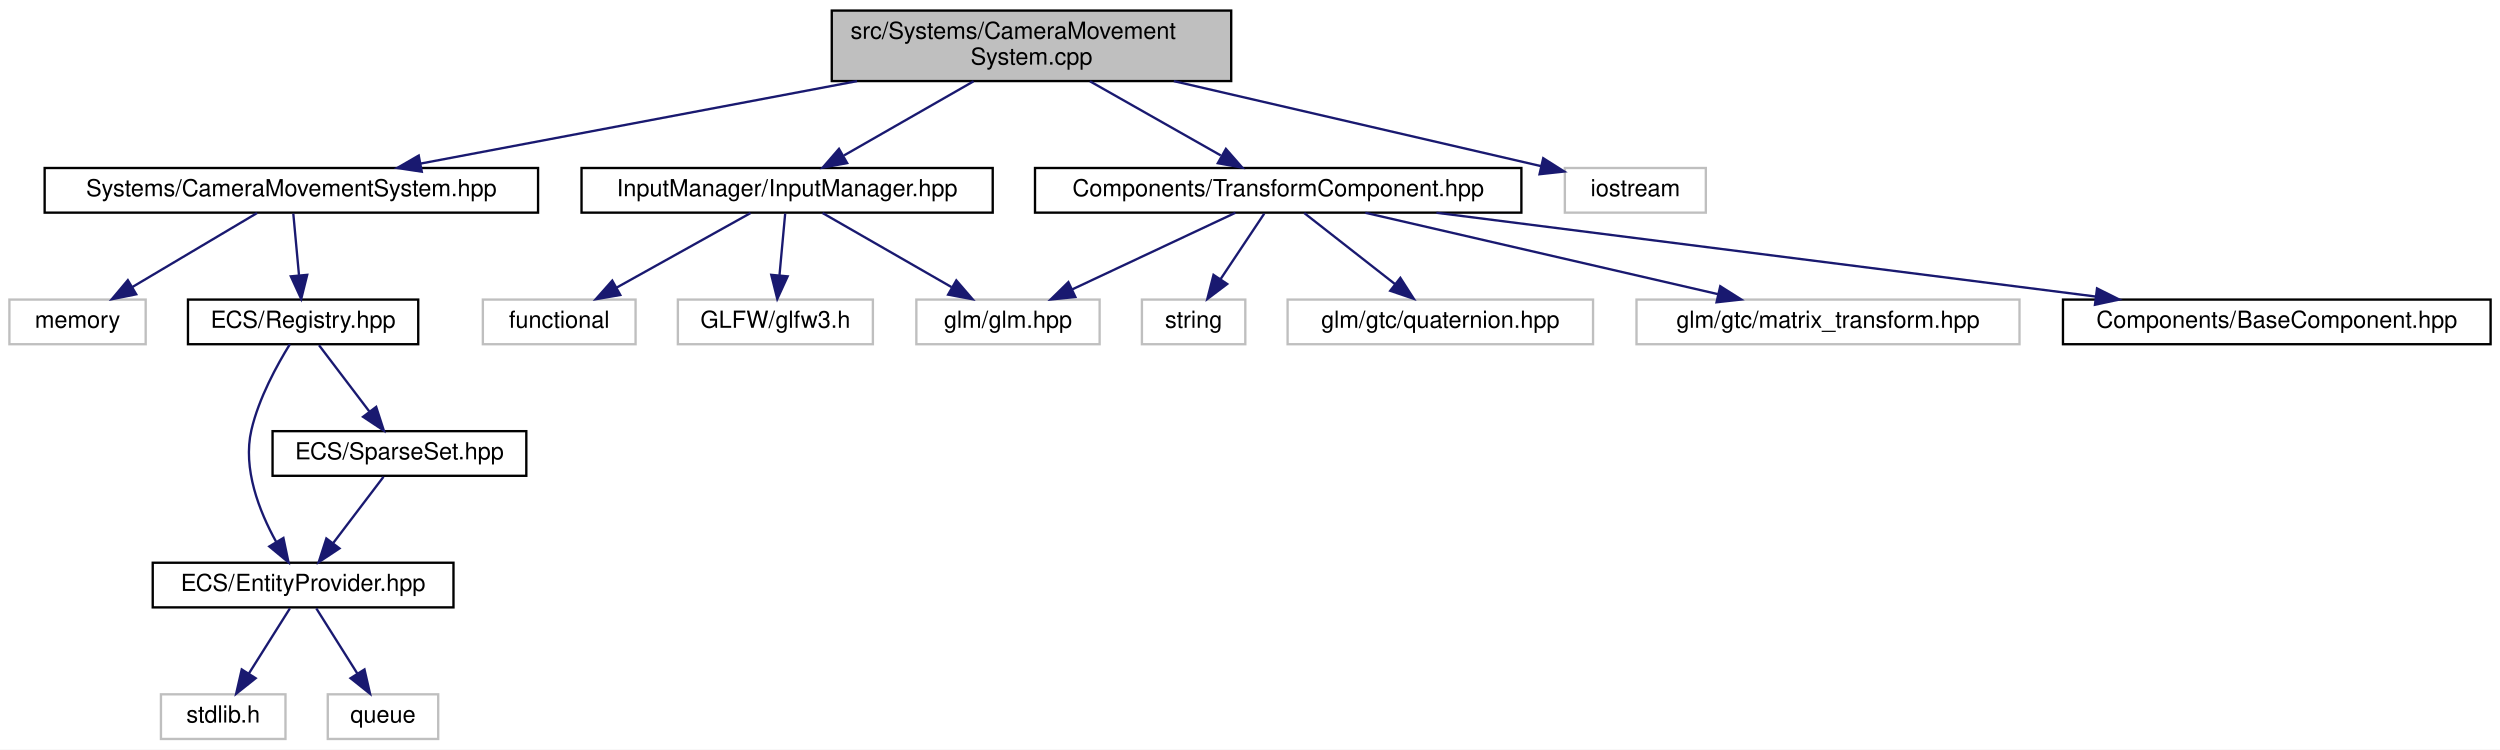
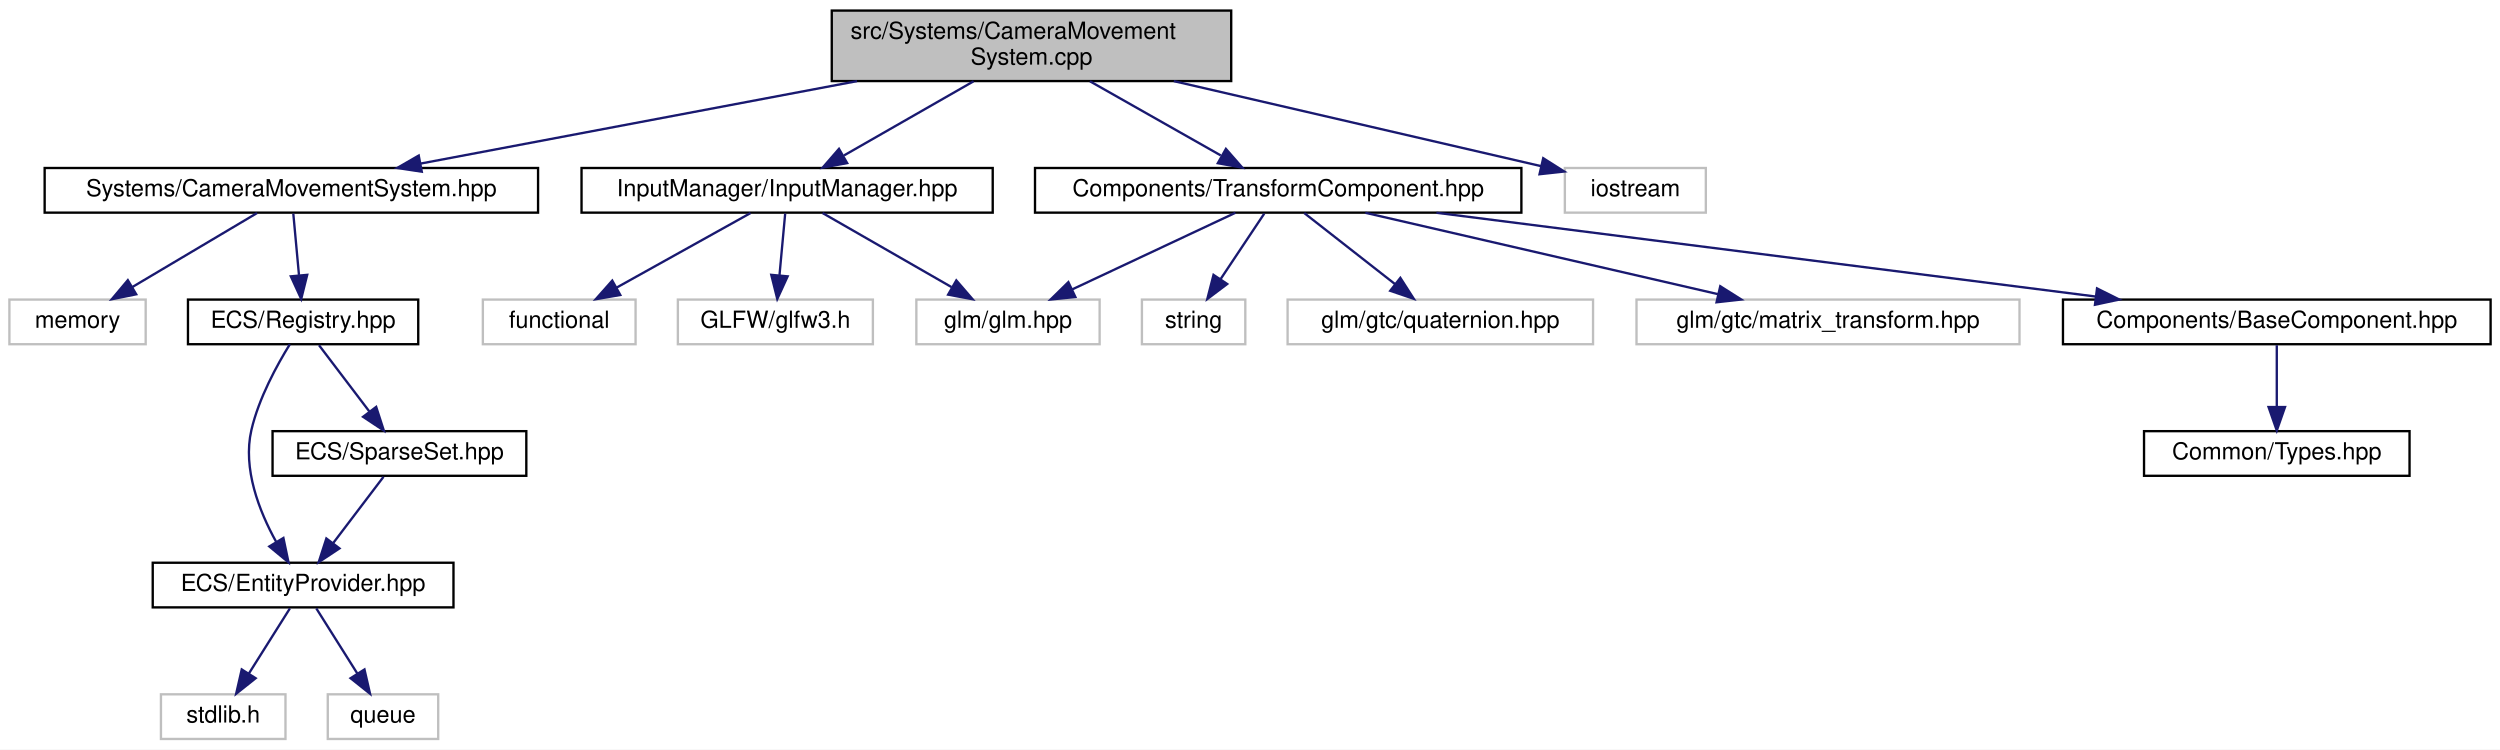
<svg xmlns="http://www.w3.org/2000/svg" xmlns:xlink="http://www.w3.org/1999/xlink" width="1064pt" height="319pt" viewBox="0.00 0.00 1064.00 319.00">
  <g id="graph0" class="graph" transform="scale(1 1) rotate(0) translate(4 315)">
    <polygon fill="white" stroke="transparent" points="-4,4 -4,-315 1060,-315 1060,4 -4,4" />
    <g id="node1" class="node">
      <g id="a_node1">
        <a xlink:title=" ">
          <polygon fill="#bfbfbf" stroke="black" points="350,-280.5 350,-310.5 520,-310.5 520,-280.5 350,-280.5" />
          <text text-anchor="start" x="358" y="-298.5" font-family="Helvetica,sans-Serif" font-size="10.00">src/Systems/CameraMovement</text>
          <text text-anchor="middle" x="435" y="-287.5" font-family="Helvetica,sans-Serif" font-size="10.00">System.cpp</text>
        </a>
      </g>
    </g>
    <g id="node2" class="node">
      <g id="a_node2">
        <a xlink:href="_camera_movement_system_8hpp.html" target="_top" xlink:title=" ">
          <polygon fill="white" stroke="black" points="15,-224.5 15,-243.5 225,-243.5 225,-224.5 15,-224.5" />
          <text text-anchor="middle" x="120" y="-231.5" font-family="Helvetica,sans-Serif" font-size="10.00">Systems/CameraMovementSystem.hpp</text>
        </a>
      </g>
    </g>
    <g id="edge1" class="edge">
      <path fill="none" stroke="midnightblue" d="M360.75,-280.47C303.79,-269.72 226.46,-255.11 174.97,-245.38" />
      <polygon fill="midnightblue" stroke="midnightblue" points="175.51,-241.92 165.03,-243.51 174.21,-248.8 175.51,-241.92" />
    </g>
    <g id="node9" class="node">
      <g id="a_node9">
        <a xlink:href="_input_manager_8hpp.html" target="_top" xlink:title=" ">
          <polygon fill="white" stroke="black" points="243.5,-224.5 243.5,-243.5 418.5,-243.5 418.5,-224.5 243.5,-224.5" />
          <text text-anchor="middle" x="331" y="-231.5" font-family="Helvetica,sans-Serif" font-size="10.00">InputManager/InputManager.hpp</text>
        </a>
      </g>
    </g>
    <g id="edge9" class="edge">
      <path fill="none" stroke="midnightblue" d="M410.35,-280.4C393.68,-270.86 371.77,-258.32 355.19,-248.84" />
      <polygon fill="midnightblue" stroke="midnightblue" points="356.55,-245.59 346.13,-243.66 353.07,-251.66 356.55,-245.59" />
    </g>
    <g id="node13" class="node">
      <g id="a_node13">
        <a xlink:href="_transform_component_8hpp.html" target="_top" xlink:title=" ">
          <polygon fill="white" stroke="black" points="436.5,-224.5 436.5,-243.5 643.5,-243.5 643.5,-224.5 436.5,-224.5" />
          <text text-anchor="middle" x="540" y="-231.5" font-family="Helvetica,sans-Serif" font-size="10.00">Components/TransformComponent.hpp</text>
        </a>
      </g>
    </g>
    <g id="edge13" class="edge">
      <path fill="none" stroke="midnightblue" d="M459.88,-280.4C476.71,-270.86 498.84,-258.32 515.57,-248.84" />
      <polygon fill="midnightblue" stroke="midnightblue" points="517.75,-251.63 524.72,-243.66 514.3,-245.54 517.75,-251.63" />
    </g>
-     <g id="node18" class="node">
-       <g id="a_node18">
+     <g id="node19" class="node">
+       <g id="a_node19">
        <a xlink:title=" ">
          <polygon fill="white" stroke="#bfbfbf" points="662,-224.5 662,-243.5 722,-243.5 722,-224.5 662,-224.5" />
          <text text-anchor="middle" x="692" y="-231.5" font-family="Helvetica,sans-Serif" font-size="10.00">iostream</text>
        </a>
      </g>
    </g>
-     <g id="edge19" class="edge">
+     <g id="edge20" class="edge">
      <path fill="none" stroke="midnightblue" d="M495.58,-280.47C543.84,-269.3 610.03,-253.98 651.91,-244.28" />
      <polygon fill="midnightblue" stroke="midnightblue" points="652.79,-247.67 661.75,-242 651.22,-240.85 652.79,-247.67" />
    </g>
    <g id="node3" class="node">
      <g id="a_node3">
        <a xlink:title=" ">
          <polygon fill="white" stroke="#bfbfbf" points="0,-168.5 0,-187.5 58,-187.5 58,-168.5 0,-168.5" />
          <text text-anchor="middle" x="29" y="-175.5" font-family="Helvetica,sans-Serif" font-size="10.00">memory</text>
        </a>
      </g>
    </g>
    <g id="edge2" class="edge">
      <path fill="none" stroke="midnightblue" d="M105.38,-224.32C91.05,-215.82 68.99,-202.73 52.25,-192.8" />
      <polygon fill="midnightblue" stroke="midnightblue" points="53.97,-189.75 43.58,-187.65 50.4,-195.77 53.97,-189.75" />
    </g>
    <g id="node4" class="node">
      <g id="a_node4">
        <a xlink:href="_registry_8hpp.html" target="_top" xlink:title=" ">
          <polygon fill="white" stroke="black" points="76,-168.5 76,-187.5 174,-187.5 174,-168.5 76,-168.5" />
          <text text-anchor="middle" x="125" y="-175.5" font-family="Helvetica,sans-Serif" font-size="10.00">ECS/Registry.hpp</text>
        </a>
      </g>
    </g>
    <g id="edge3" class="edge">
      <path fill="none" stroke="midnightblue" d="M120.83,-224.08C121.48,-217.01 122.42,-206.86 123.24,-197.99" />
      <polygon fill="midnightblue" stroke="midnightblue" points="126.75,-198.03 124.19,-187.75 119.78,-197.39 126.75,-198.03" />
    </g>
    <g id="node5" class="node">
      <g id="a_node5">
        <a xlink:href="_entity_provider_8hpp.html" target="_top" xlink:title="Manages a pool of unused entity identifiers and provides mechanisms for requesting and removing them.">
          <polygon fill="white" stroke="black" points="61,-56.5 61,-75.5 189,-75.5 189,-56.5 61,-56.5" />
          <text text-anchor="middle" x="125" y="-63.5" font-family="Helvetica,sans-Serif" font-size="10.00">ECS/EntityProvider.hpp</text>
        </a>
      </g>
    </g>
    <g id="edge4" class="edge">
      <path fill="none" stroke="midnightblue" d="M119.36,-168.48C113.95,-159.74 106.14,-145.56 103,-132 99.19,-115.54 106.36,-97.36 113.51,-84.43" />
      <polygon fill="midnightblue" stroke="midnightblue" points="116.62,-86.04 118.79,-75.67 110.62,-82.43 116.62,-86.04" />
    </g>
    <g id="node8" class="node">
      <g id="a_node8">
        <a xlink:href="_sparse_set_8hpp.html" target="_top" xlink:title=" ">
          <polygon fill="white" stroke="black" points="112,-112.5 112,-131.5 220,-131.5 220,-112.5 112,-112.5" />
          <text text-anchor="middle" x="166" y="-119.5" font-family="Helvetica,sans-Serif" font-size="10.00">ECS/SparseSet.hpp</text>
        </a>
      </g>
    </g>
    <g id="edge7" class="edge">
      <path fill="none" stroke="midnightblue" d="M131.77,-168.08C137.56,-160.46 146.06,-149.26 153.14,-139.94" />
      <polygon fill="midnightblue" stroke="midnightblue" points="156.1,-141.83 159.36,-131.75 150.52,-137.6 156.1,-141.83" />
    </g>
    <g id="node6" class="node">
      <g id="a_node6">
        <a xlink:title=" ">
          <polygon fill="white" stroke="#bfbfbf" points="64.5,-0.5 64.5,-19.5 117.5,-19.5 117.5,-0.5 64.5,-0.5" />
          <text text-anchor="middle" x="91" y="-7.5" font-family="Helvetica,sans-Serif" font-size="10.00">stdlib.h</text>
        </a>
      </g>
    </g>
    <g id="edge5" class="edge">
      <path fill="none" stroke="midnightblue" d="M119.39,-56.08C114.63,-48.53 107.68,-37.49 101.85,-28.23" />
      <polygon fill="midnightblue" stroke="midnightblue" points="104.8,-26.35 96.51,-19.75 98.88,-30.08 104.8,-26.35" />
    </g>
    <g id="node7" class="node">
      <g id="a_node7">
        <a xlink:title=" ">
          <polygon fill="white" stroke="#bfbfbf" points="135.5,-0.5 135.5,-19.5 182.5,-19.5 182.5,-0.5 135.5,-0.5" />
          <text text-anchor="middle" x="159" y="-7.5" font-family="Helvetica,sans-Serif" font-size="10.00">queue</text>
        </a>
      </g>
    </g>
    <g id="edge6" class="edge">
      <path fill="none" stroke="midnightblue" d="M130.61,-56.08C135.37,-48.53 142.32,-37.49 148.15,-28.23" />
      <polygon fill="midnightblue" stroke="midnightblue" points="151.12,-30.08 153.49,-19.75 145.2,-26.35 151.12,-30.08" />
    </g>
    <g id="edge8" class="edge">
      <path fill="none" stroke="midnightblue" d="M159.23,-112.08C153.44,-104.46 144.94,-93.26 137.86,-83.94" />
      <polygon fill="midnightblue" stroke="midnightblue" points="140.48,-81.6 131.64,-75.75 134.9,-85.83 140.48,-81.6" />
    </g>
    <g id="node10" class="node">
      <g id="a_node10">
        <a xlink:title=" ">
          <polygon fill="white" stroke="#bfbfbf" points="201.5,-168.5 201.5,-187.5 266.5,-187.5 266.5,-168.5 201.5,-168.5" />
          <text text-anchor="middle" x="234" y="-175.5" font-family="Helvetica,sans-Serif" font-size="10.00">functional</text>
        </a>
      </g>
    </g>
    <g id="edge10" class="edge">
      <path fill="none" stroke="midnightblue" d="M315.42,-224.32C300,-215.74 276.19,-202.49 258.29,-192.52" />
      <polygon fill="midnightblue" stroke="midnightblue" points="259.99,-189.46 249.55,-187.65 256.58,-195.58 259.99,-189.46" />
    </g>
    <g id="node11" class="node">
      <g id="a_node11">
        <a xlink:title=" ">
          <polygon fill="white" stroke="#bfbfbf" points="284.5,-168.5 284.5,-187.5 367.5,-187.5 367.5,-168.5 284.5,-168.5" />
          <text text-anchor="middle" x="326" y="-175.5" font-family="Helvetica,sans-Serif" font-size="10.00">GLFW/glfw3.h</text>
        </a>
      </g>
    </g>
    <g id="edge11" class="edge">
      <path fill="none" stroke="midnightblue" d="M330.17,-224.08C329.52,-217.01 328.58,-206.86 327.76,-197.99" />
      <polygon fill="midnightblue" stroke="midnightblue" points="331.22,-197.39 326.81,-187.75 324.25,-198.03 331.22,-197.39" />
    </g>
    <g id="node12" class="node">
      <g id="a_node12">
        <a xlink:title=" ">
          <polygon fill="white" stroke="#bfbfbf" points="386,-168.5 386,-187.5 464,-187.5 464,-168.5 386,-168.5" />
          <text text-anchor="middle" x="425" y="-175.5" font-family="Helvetica,sans-Serif" font-size="10.00">glm/glm.hpp</text>
        </a>
      </g>
    </g>
    <g id="edge12" class="edge">
      <path fill="none" stroke="midnightblue" d="M346.1,-224.32C360.9,-215.82 383.69,-202.73 400.98,-192.8" />
      <polygon fill="midnightblue" stroke="midnightblue" points="403.01,-195.67 409.93,-187.65 399.52,-189.6 403.01,-195.67" />
    </g>
    <g id="edge15" class="edge">
      <path fill="none" stroke="midnightblue" d="M521.78,-224.44C503.1,-215.68 473.84,-201.94 452.38,-191.86" />
      <polygon fill="midnightblue" stroke="midnightblue" points="453.68,-188.6 443.14,-187.52 450.7,-194.93 453.68,-188.6" />
    </g>
    <g id="node14" class="node">
      <g id="a_node14">
        <a xlink:title=" ">
          <polygon fill="white" stroke="#bfbfbf" points="482,-168.5 482,-187.5 526,-187.5 526,-168.5 482,-168.5" />
          <text text-anchor="middle" x="504" y="-175.5" font-family="Helvetica,sans-Serif" font-size="10.00">string</text>
        </a>
      </g>
    </g>
    <g id="edge14" class="edge">
      <path fill="none" stroke="midnightblue" d="M534.06,-224.08C529.02,-216.53 521.66,-205.49 515.49,-196.23" />
      <polygon fill="midnightblue" stroke="midnightblue" points="518.29,-194.13 509.83,-187.75 512.47,-198.01 518.29,-194.13" />
    </g>
    <g id="node15" class="node">
      <g id="a_node15">
        <a xlink:title=" ">
          <polygon fill="white" stroke="#bfbfbf" points="544,-168.5 544,-187.5 674,-187.5 674,-168.5 544,-168.5" />
          <text text-anchor="middle" x="609" y="-175.5" font-family="Helvetica,sans-Serif" font-size="10.00">glm/gtc/quaternion.hpp</text>
        </a>
      </g>
    </g>
    <g id="edge16" class="edge">
      <path fill="none" stroke="midnightblue" d="M551.09,-224.32C561.49,-216.18 577.26,-203.84 589.72,-194.09" />
      <polygon fill="midnightblue" stroke="midnightblue" points="591.99,-196.75 597.71,-187.83 587.68,-191.24 591.99,-196.75" />
    </g>
    <g id="node16" class="node">
      <g id="a_node16">
        <a xlink:title=" ">
          <polygon fill="white" stroke="#bfbfbf" points="692.5,-168.5 692.5,-187.5 855.5,-187.5 855.5,-168.5 692.5,-168.5" />
          <text text-anchor="middle" x="774" y="-175.5" font-family="Helvetica,sans-Serif" font-size="10.00">glm/gtc/matrix_transform.hpp</text>
        </a>
      </g>
    </g>
    <g id="edge17" class="edge">
      <path fill="none" stroke="midnightblue" d="M577.08,-224.44C617.73,-215.06 683.03,-199.99 727.18,-189.8" />
      <polygon fill="midnightblue" stroke="midnightblue" points="728.14,-193.18 737.1,-187.52 726.56,-186.35 728.14,-193.18" />
    </g>
    <g id="node17" class="node">
      <g id="a_node17">
        <a xlink:href="_base_component_8hpp.html" target="_top" xlink:title=" ">
          <polygon fill="white" stroke="black" points="874,-168.5 874,-187.5 1056,-187.5 1056,-168.5 874,-168.5" />
          <text text-anchor="middle" x="965" y="-175.5" font-family="Helvetica,sans-Serif" font-size="10.00">Components/BaseComponent.hpp</text>
        </a>
      </g>
    </g>
    <g id="edge18" class="edge">
      <path fill="none" stroke="midnightblue" d="M607.34,-224.44C683.66,-214.75 807.82,-198.97 887.94,-188.79" />
      <polygon fill="midnightblue" stroke="midnightblue" points="888.49,-192.25 897.97,-187.52 887.61,-185.3 888.49,-192.25" />
    </g>
+     <g id="node18" class="node">
+       <g id="a_node18">
+         <a xlink:href="_types_8hpp.html" target="_top" xlink:title=" ">
+           <polygon fill="white" stroke="black" points="908.5,-112.5 908.5,-131.5 1021.5,-131.5 1021.5,-112.5 908.5,-112.5" />
+           <text text-anchor="middle" x="965" y="-119.5" font-family="Helvetica,sans-Serif" font-size="10.00">Common/Types.hpp</text>
+         </a>
+       </g>
+     </g>
+     <g id="edge19" class="edge">
+       <path fill="none" stroke="midnightblue" d="M965,-168.08C965,-161.01 965,-150.86 965,-141.99" />
+       <polygon fill="midnightblue" stroke="midnightblue" points="968.5,-141.75 965,-131.75 961.5,-141.75 968.5,-141.75" />
+     </g>
  </g>
</svg>
